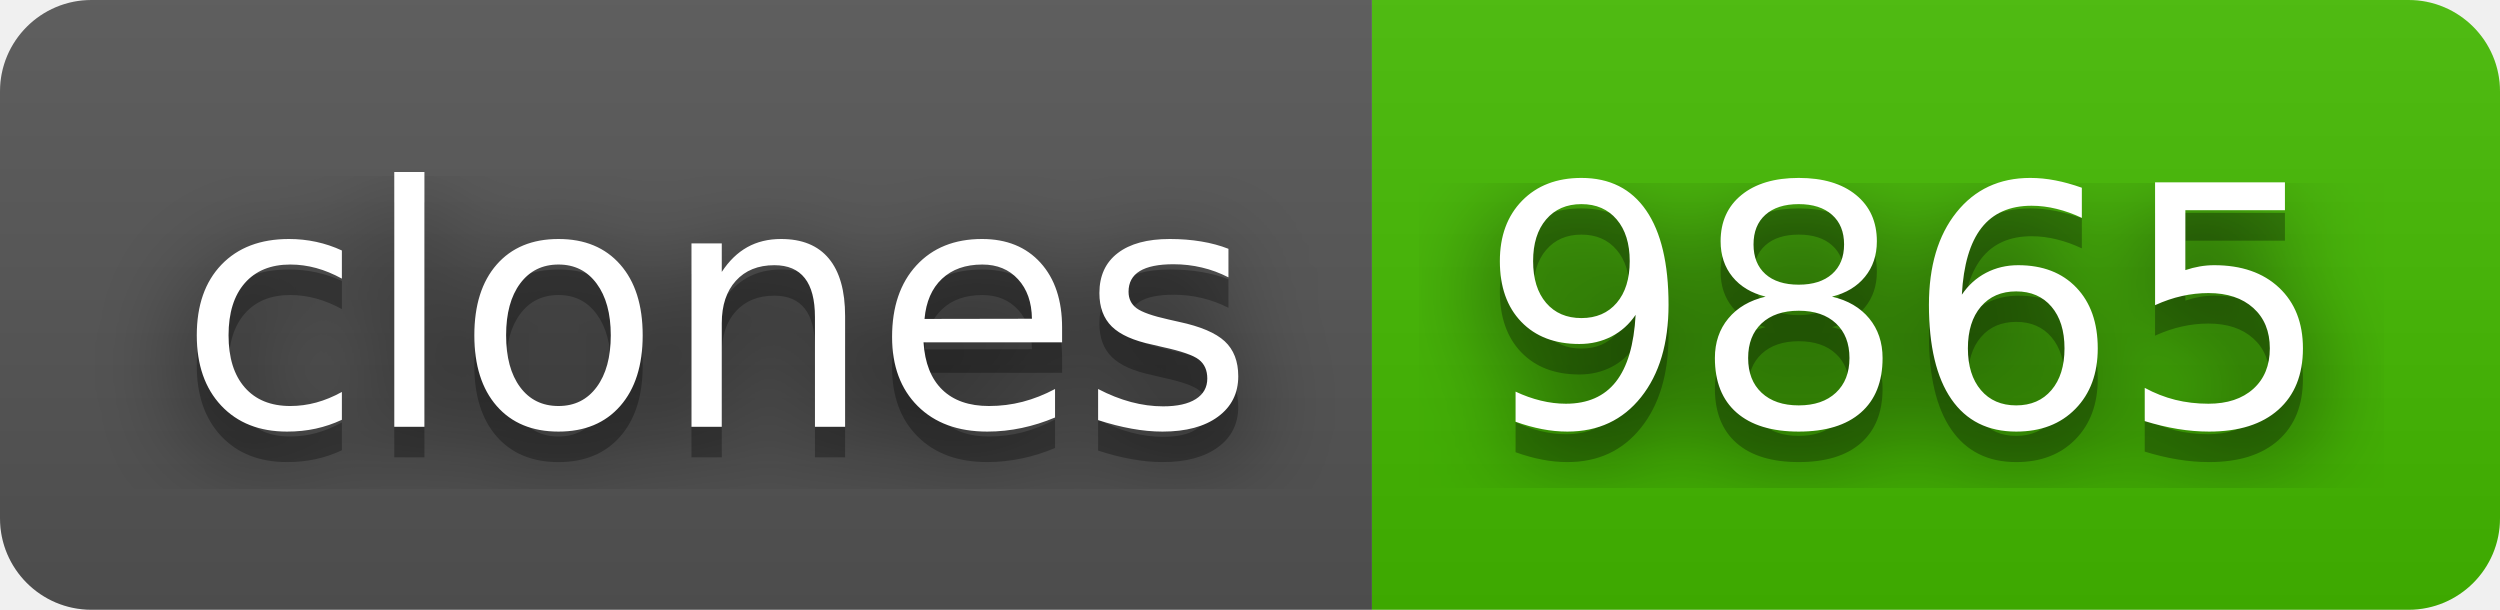
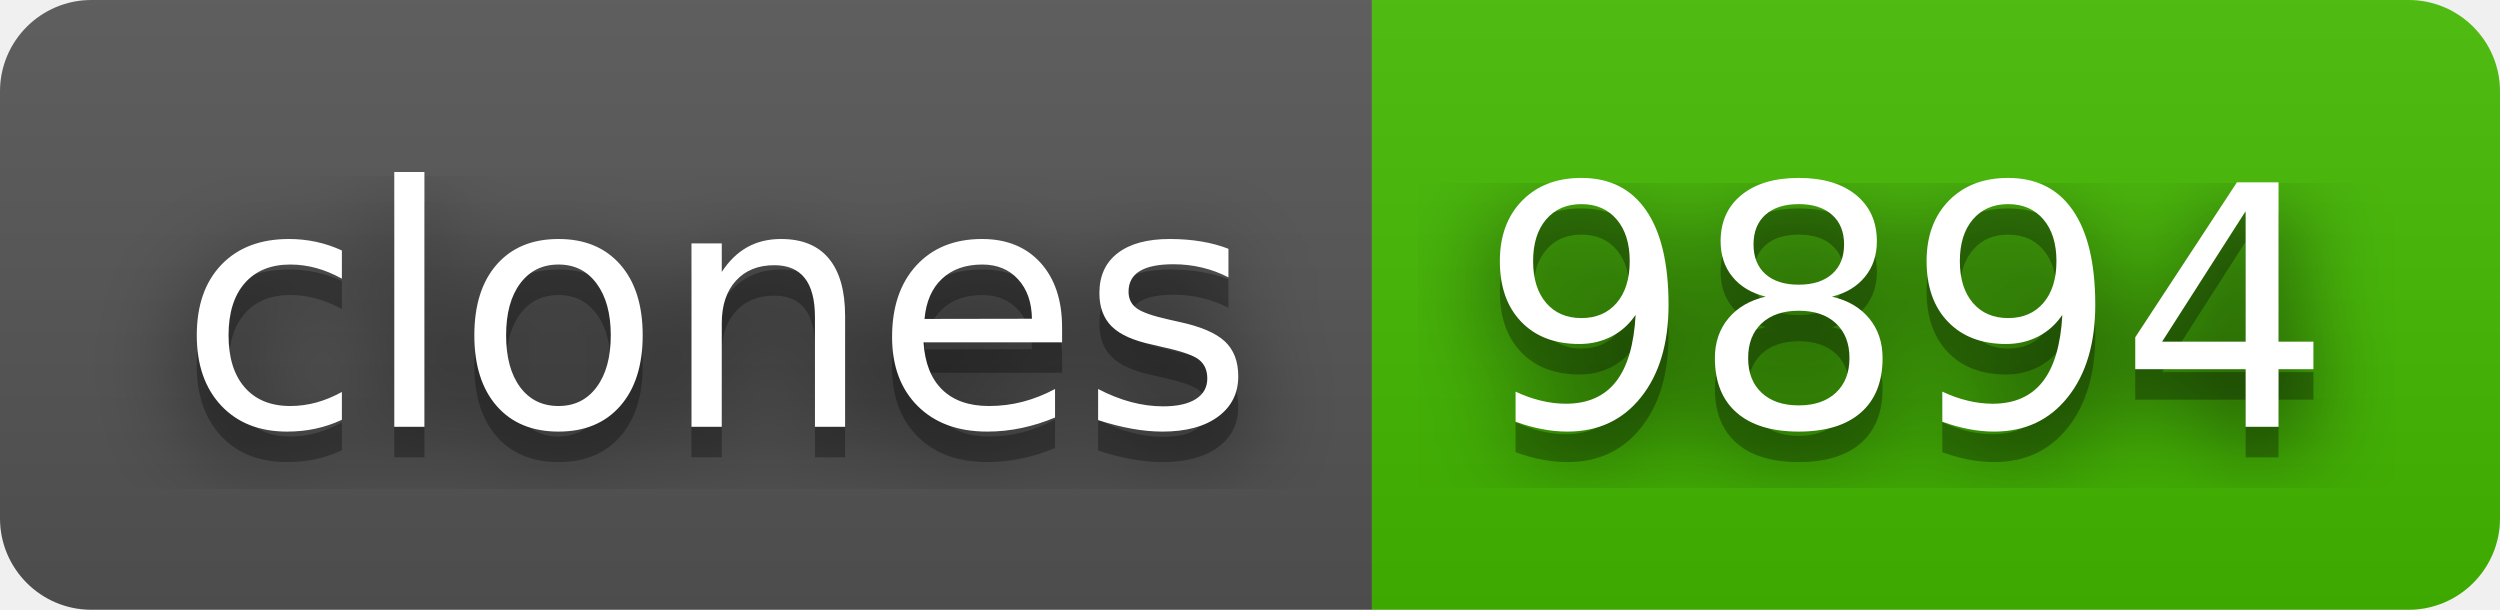
- <svg xmlns="http://www.w3.org/2000/svg" width="82" height="20" role="img" aria-label="clones: 9865">
+ <svg xmlns="http://www.w3.org/2000/svg" width="82" height="20" role="img" aria-label="clones: 9894">
  <filter id="blur">
    <feGaussianBlur stdDeviation="16" />
  </filter>
  <linearGradient id="s" x2="0" y2="100%">
    <stop offset="0" stop-color="#bbb" stop-opacity=".1" />
    <stop offset="1" stop-opacity=".1" />
  </linearGradient>
  <clipPath id="r">
    <rect width="82" height="20" rx="3" />
  </clipPath>
  <g clip-path="url(#r)">
    <rect width="45" height="20" fill="#555" />
    <rect x="45" width="37" height="20" fill="#4b0" />
    <rect width="82" height="20" fill="url(#s)" />
  </g>
  <g fill="#fff" text-anchor="middle" font-family="Verdana,Geneva,DejaVu Sans,sans-serif" text-rendering="geometricPrecision" font-size="110">
    <g transform="scale(.1)">
      <g aria-hidden="true" fill="#010101">
        <text x="235" y="150" fill-opacity=".8" filter="url(#blur)" textLength="350">clones</text>
        <text x="235" y="150" fill-opacity=".3" textLength="350">clones</text>
      </g>
      <text x="235" y="140" textLength="350">clones</text>
    </g>
    <g transform="scale(.1)">
      <g aria-hidden="true" fill="#010101">
-         <text x="625" y="150" fill-opacity=".8" filter="url(#blur)" textLength="270">9865</text>
-         <text x="625" y="150" fill-opacity=".3" textLength="270">9865</text>
+         <text x="625" y="150" fill-opacity=".8" filter="url(#blur)" textLength="270">9894</text>
+         <text x="625" y="150" fill-opacity=".3" textLength="270">9894</text>
      </g>
-       <text x="625" y="140" textLength="270">9865</text>
+       <text x="625" y="140" textLength="270">9894</text>
    </g>
  </g>
</svg>
